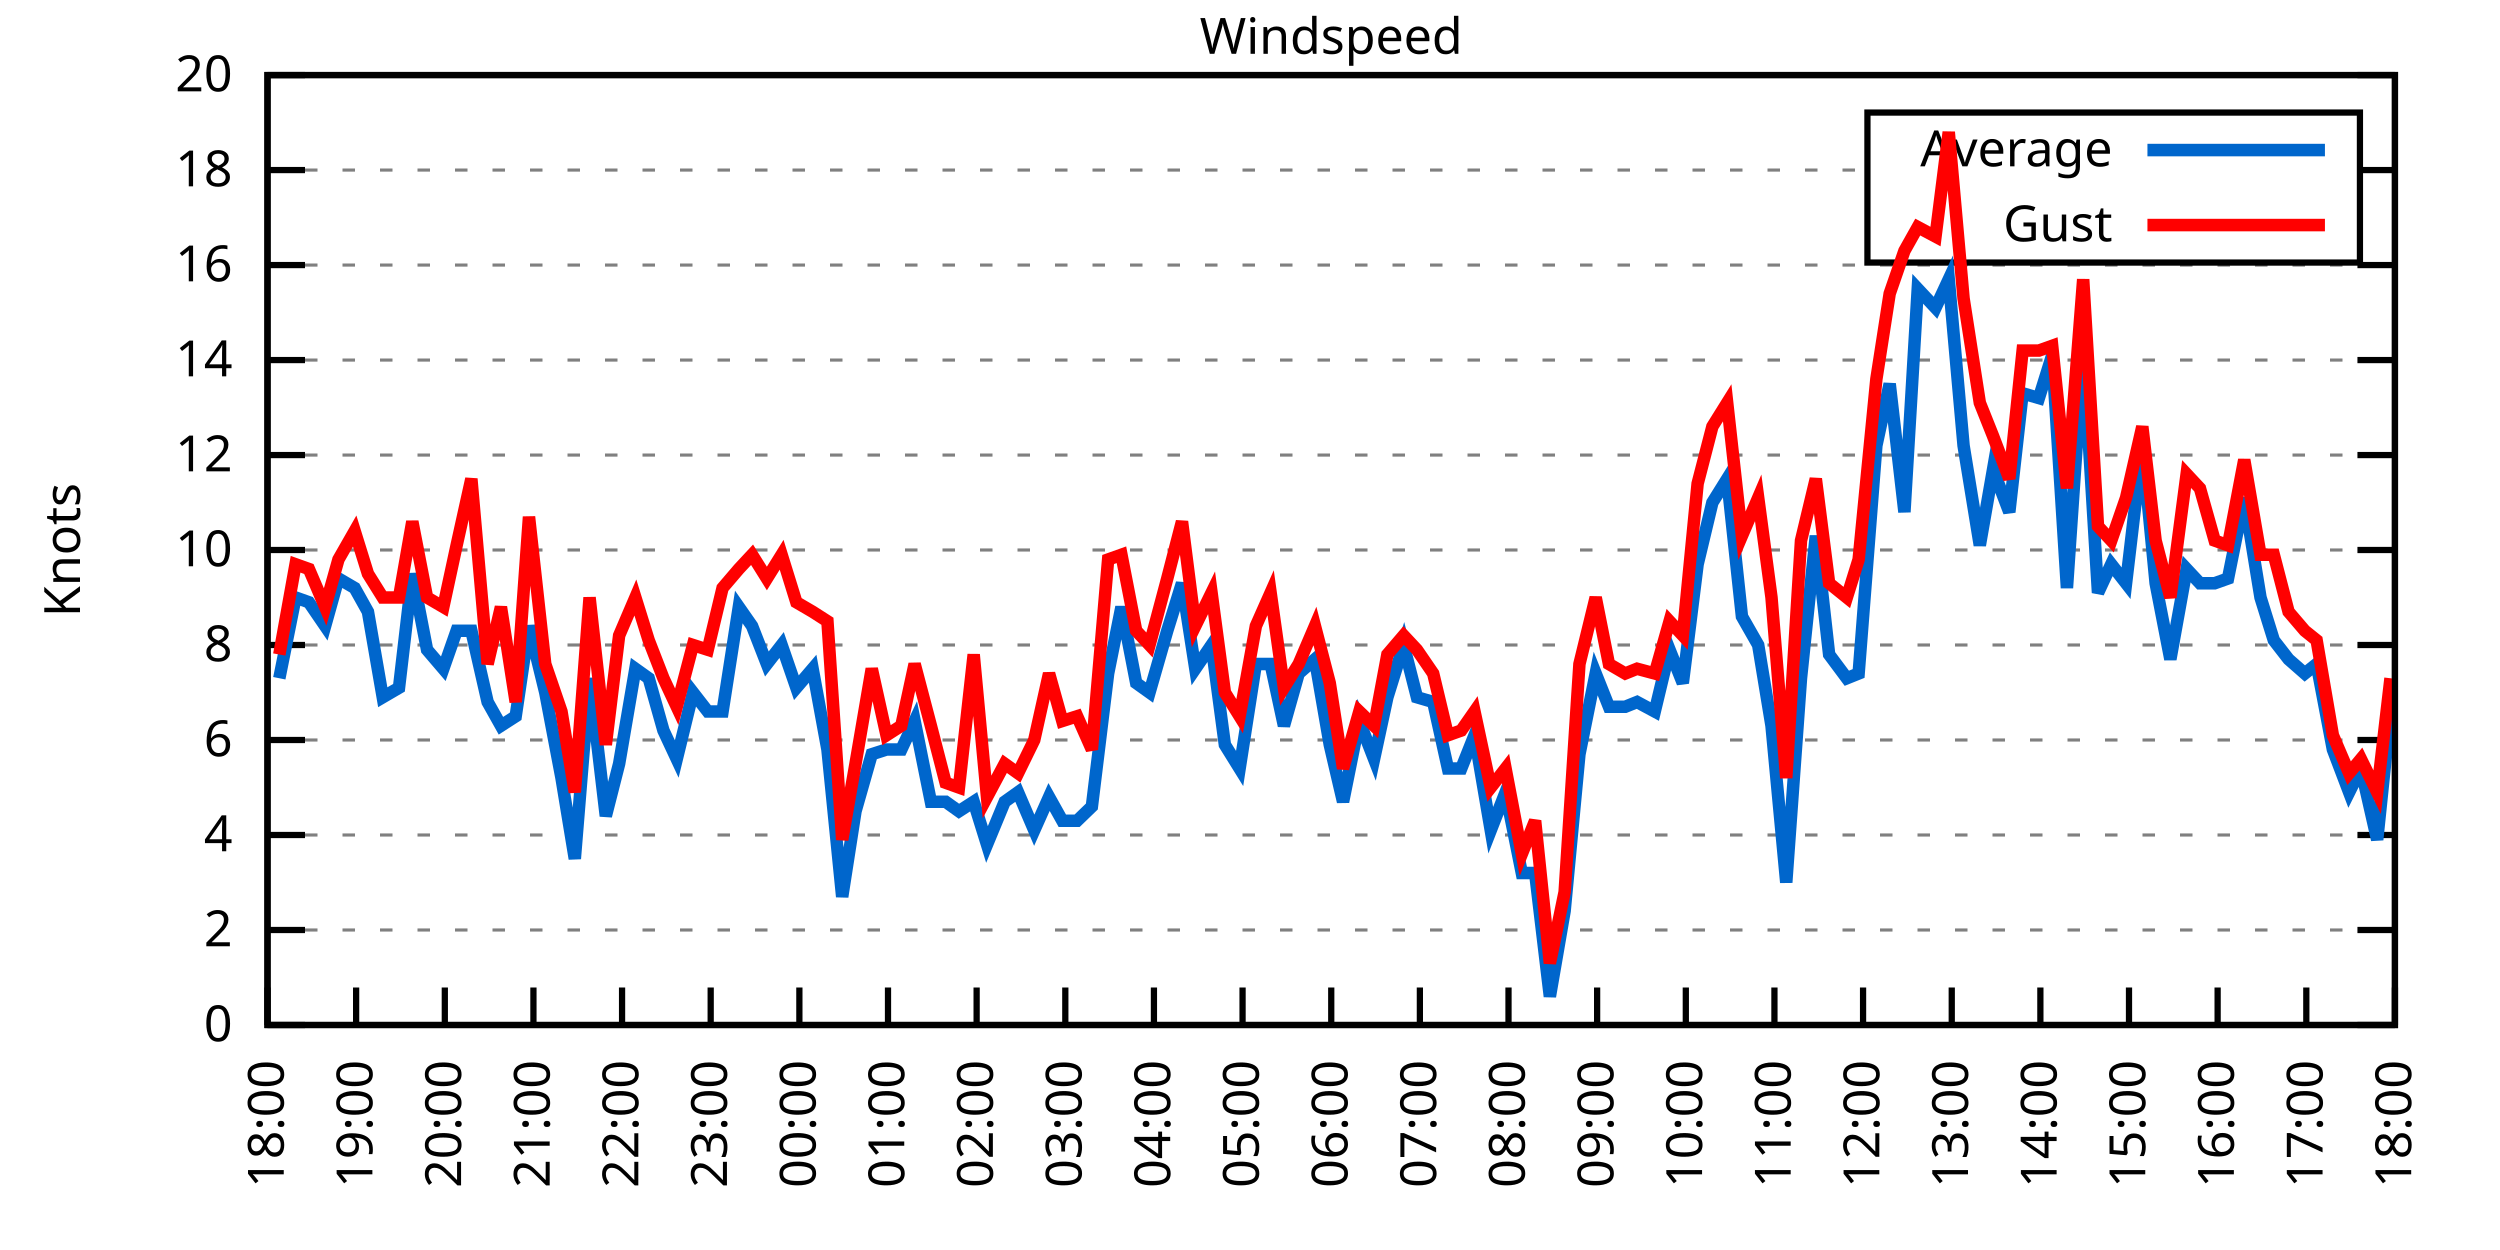
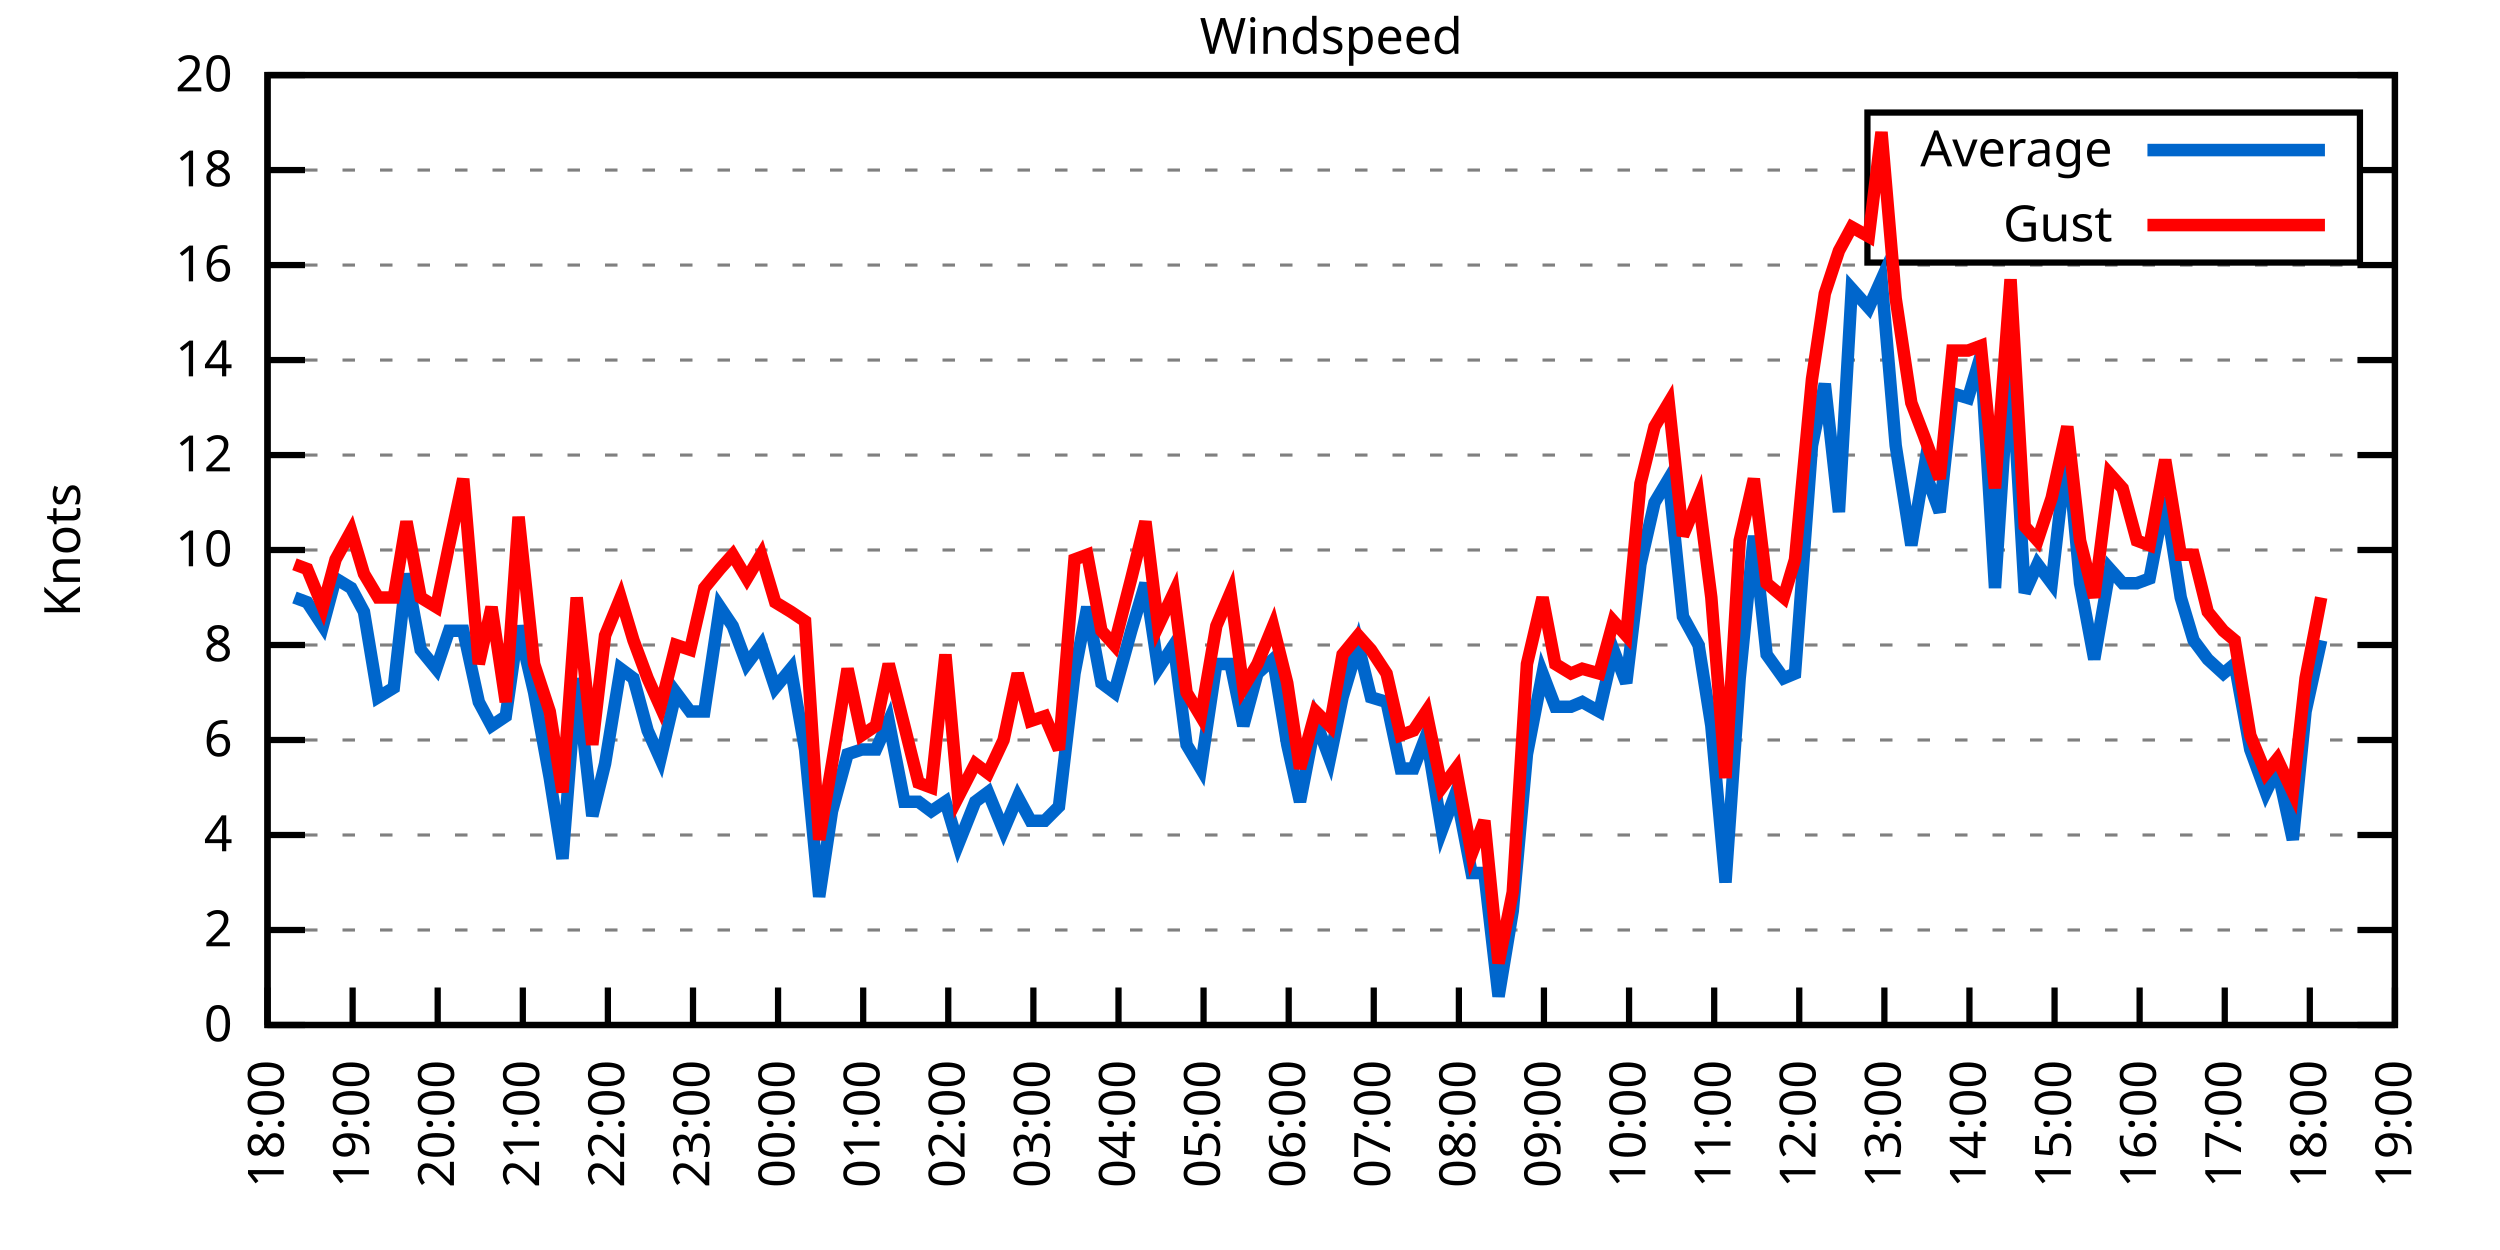
<svg xmlns="http://www.w3.org/2000/svg" xmlns:xlink="http://www.w3.org/1999/xlink" width="400" height="200" viewBox="0 0 400 200">
  <g id="gnuplot_canvas">
    <rect x="0" y="0" width="400" height="200" fill="none" />
    <defs>
      <circle id="gpDot" r="0.5" stroke-width="0.5" stroke="currentColor" />
      <path id="gpPt0" stroke-width="0.333" stroke="currentColor" d="M-1,0 h2 M0,-1 v2" />
      <path id="gpPt1" stroke-width="0.333" stroke="currentColor" d="M-1,-1 L1,1 M1,-1 L-1,1" />
      <path id="gpPt2" stroke-width="0.333" stroke="currentColor" d="M-1,0 L1,0 M0,-1 L0,1 M-1,-1 L1,1 M-1,1 L1,-1" />
      <rect id="gpPt3" stroke-width="0.333" stroke="currentColor" x="-1" y="-1" width="2" height="2" />
      <rect id="gpPt4" stroke-width="0.333" stroke="currentColor" fill="currentColor" x="-1" y="-1" width="2" height="2" />
      <circle id="gpPt5" stroke-width="0.333" stroke="currentColor" cx="0" cy="0" r="1" />
      <use xlink:href="#gpPt5" id="gpPt6" fill="currentColor" stroke="none" />
      <path id="gpPt7" stroke-width="0.333" stroke="currentColor" d="M0,-1.33 L-1.33,0.67 L1.33,0.67 z" />
      <use xlink:href="#gpPt7" id="gpPt8" fill="currentColor" stroke="none" />
      <use xlink:href="#gpPt7" id="gpPt9" stroke="currentColor" transform="rotate(180)" />
      <use xlink:href="#gpPt9" id="gpPt10" fill="currentColor" stroke="none" />
      <use xlink:href="#gpPt3" id="gpPt11" stroke="currentColor" transform="rotate(45)" />
      <use xlink:href="#gpPt11" id="gpPt12" fill="currentColor" stroke="none" />
      <path id="gpPt13" stroke-width="0.333" stroke="currentColor" d="M0,1.330 L1.265,0.411 L0.782,-1.067 L-0.782,-1.076 L-1.265,0.411 z" />
      <use xlink:href="#gpPt13" id="gpPt14" fill="currentColor" stroke="none" />
      <filter id="textbox" filterUnits="objectBoundingBox" x="0" y="0" height="1" width="1">
        <feFlood flood-color="white" flood-opacity="1" result="bgnd" />
        <feComposite in="SourceGraphic" in2="bgnd" operator="atop" />
      </filter>
      <filter id="greybox" filterUnits="objectBoundingBox" x="0" y="0" height="1" width="1">
        <feFlood flood-color="lightgrey" flood-opacity="1" result="grey" />
        <feComposite in="SourceGraphic" in2="grey" operator="atop" />
      </filter>
    </defs>
    <g fill="none" color="white" stroke="currentColor" stroke-width="1.00" stroke-linecap="butt" stroke-linejoin="miter">
</g>
    <g fill="none" color="black" stroke="currentColor" stroke-width="1.00" stroke-linecap="butt" stroke-linejoin="miter">
      <g stroke="none" shape-rendering="crispEdges">
        <polygon fill="rgb(255, 255, 255)" points="42.80,164.00 383.18,164.00 383.18,12.02 42.80,12.02 " />
      </g>
    </g>
    <g fill="none" color="black" stroke="currentColor" stroke-width="1.00" stroke-linecap="butt" stroke-linejoin="miter">
</g>
    <g fill="none" color="black" stroke="black" stroke-width="0.50" stroke-linecap="butt" stroke-linejoin="miter">
</g>
    <g fill="none" color="gray" stroke="currentColor" stroke-width="0.50" stroke-linecap="butt" stroke-linejoin="miter">
      <path stroke="gray" stroke-dasharray="2,4" class="gridline" d="M42.80,164.00 L383.19,164.00  " />
    </g>
    <g fill="none" color="gray" stroke="gray" stroke-width="1.00" stroke-linecap="butt" stroke-linejoin="miter">
</g>
    <g fill="none" color="black" stroke="currentColor" stroke-width="1.00" stroke-linecap="butt" stroke-linejoin="miter">
      <path stroke="black" d="M42.80,164.00 L48.80,164.00 M383.19,164.00 L377.19,164.00  " />
      <g transform="translate(37.20,166.60)" stroke="none" fill="black" font-family="Sans" font-size="8.00" text-anchor="end">
        <text>
          <tspan font-family="Sans"> 0</tspan>
        </text>
      </g>
    </g>
    <g fill="none" color="black" stroke="currentColor" stroke-width="1.00" stroke-linecap="butt" stroke-linejoin="miter">
</g>
    <g fill="none" color="black" stroke="black" stroke-width="0.50" stroke-linecap="butt" stroke-linejoin="miter">
</g>
    <g fill="none" color="gray" stroke="currentColor" stroke-width="0.50" stroke-linecap="butt" stroke-linejoin="miter">
      <path stroke="gray" stroke-dasharray="2,4" class="gridline" d="M42.80,148.80 L383.19,148.80  " />
    </g>
    <g fill="none" color="gray" stroke="gray" stroke-width="1.00" stroke-linecap="butt" stroke-linejoin="miter">
</g>
    <g fill="none" color="black" stroke="currentColor" stroke-width="1.00" stroke-linecap="butt" stroke-linejoin="miter">
      <path stroke="black" d="M42.80,148.80 L48.80,148.80 M383.19,148.80 L377.19,148.80  " />
      <g transform="translate(37.20,151.40)" stroke="none" fill="black" font-family="Sans" font-size="8.00" text-anchor="end">
        <text>
          <tspan font-family="Sans"> 2</tspan>
        </text>
      </g>
    </g>
    <g fill="none" color="black" stroke="currentColor" stroke-width="1.00" stroke-linecap="butt" stroke-linejoin="miter">
</g>
    <g fill="none" color="black" stroke="black" stroke-width="0.50" stroke-linecap="butt" stroke-linejoin="miter">
</g>
    <g fill="none" color="gray" stroke="currentColor" stroke-width="0.50" stroke-linecap="butt" stroke-linejoin="miter">
      <path stroke="gray" stroke-dasharray="2,4" class="gridline" d="M42.80,133.60 L383.19,133.60  " />
    </g>
    <g fill="none" color="gray" stroke="gray" stroke-width="1.00" stroke-linecap="butt" stroke-linejoin="miter">
</g>
    <g fill="none" color="black" stroke="currentColor" stroke-width="1.00" stroke-linecap="butt" stroke-linejoin="miter">
      <path stroke="black" d="M42.80,133.60 L48.80,133.60 M383.19,133.60 L377.19,133.60  " />
      <g transform="translate(37.20,136.20)" stroke="none" fill="black" font-family="Sans" font-size="8.00" text-anchor="end">
        <text>
          <tspan font-family="Sans"> 4</tspan>
        </text>
      </g>
    </g>
    <g fill="none" color="black" stroke="currentColor" stroke-width="1.00" stroke-linecap="butt" stroke-linejoin="miter">
</g>
    <g fill="none" color="black" stroke="black" stroke-width="0.50" stroke-linecap="butt" stroke-linejoin="miter">
</g>
    <g fill="none" color="gray" stroke="currentColor" stroke-width="0.50" stroke-linecap="butt" stroke-linejoin="miter">
      <path stroke="gray" stroke-dasharray="2,4" class="gridline" d="M42.80,118.40 L383.19,118.40  " />
    </g>
    <g fill="none" color="gray" stroke="gray" stroke-width="1.00" stroke-linecap="butt" stroke-linejoin="miter">
</g>
    <g fill="none" color="black" stroke="currentColor" stroke-width="1.00" stroke-linecap="butt" stroke-linejoin="miter">
      <path stroke="black" d="M42.80,118.40 L48.80,118.40 M383.19,118.40 L377.19,118.40  " />
      <g transform="translate(37.20,121.00)" stroke="none" fill="black" font-family="Sans" font-size="8.00" text-anchor="end">
        <text>
          <tspan font-family="Sans"> 6</tspan>
        </text>
      </g>
    </g>
    <g fill="none" color="black" stroke="currentColor" stroke-width="1.00" stroke-linecap="butt" stroke-linejoin="miter">
</g>
    <g fill="none" color="black" stroke="black" stroke-width="0.50" stroke-linecap="butt" stroke-linejoin="miter">
</g>
    <g fill="none" color="gray" stroke="currentColor" stroke-width="0.50" stroke-linecap="butt" stroke-linejoin="miter">
      <path stroke="gray" stroke-dasharray="2,4" class="gridline" d="M42.80,103.20 L383.19,103.20  " />
    </g>
    <g fill="none" color="gray" stroke="gray" stroke-width="1.00" stroke-linecap="butt" stroke-linejoin="miter">
</g>
    <g fill="none" color="black" stroke="currentColor" stroke-width="1.00" stroke-linecap="butt" stroke-linejoin="miter">
      <path stroke="black" d="M42.80,103.20 L48.80,103.20 M383.19,103.20 L377.19,103.20  " />
      <g transform="translate(37.20,105.80)" stroke="none" fill="black" font-family="Sans" font-size="8.00" text-anchor="end">
        <text>
          <tspan font-family="Sans"> 8</tspan>
        </text>
      </g>
    </g>
    <g fill="none" color="black" stroke="currentColor" stroke-width="1.00" stroke-linecap="butt" stroke-linejoin="miter">
</g>
    <g fill="none" color="black" stroke="black" stroke-width="0.50" stroke-linecap="butt" stroke-linejoin="miter">
</g>
    <g fill="none" color="gray" stroke="currentColor" stroke-width="0.50" stroke-linecap="butt" stroke-linejoin="miter">
      <path stroke="gray" stroke-dasharray="2,4" class="gridline" d="M42.80,88.00 L383.19,88.00  " />
    </g>
    <g fill="none" color="gray" stroke="gray" stroke-width="1.00" stroke-linecap="butt" stroke-linejoin="miter">
</g>
    <g fill="none" color="black" stroke="currentColor" stroke-width="1.00" stroke-linecap="butt" stroke-linejoin="miter">
      <path stroke="black" d="M42.80,88.00 L48.80,88.00 M383.19,88.00 L377.19,88.00  " />
      <g transform="translate(37.20,90.60)" stroke="none" fill="black" font-family="Sans" font-size="8.00" text-anchor="end">
        <text>
          <tspan font-family="Sans"> 10</tspan>
        </text>
      </g>
    </g>
    <g fill="none" color="black" stroke="currentColor" stroke-width="1.00" stroke-linecap="butt" stroke-linejoin="miter">
</g>
    <g fill="none" color="black" stroke="black" stroke-width="0.50" stroke-linecap="butt" stroke-linejoin="miter">
</g>
    <g fill="none" color="gray" stroke="currentColor" stroke-width="0.50" stroke-linecap="butt" stroke-linejoin="miter">
      <path stroke="gray" stroke-dasharray="2,4" class="gridline" d="M42.80,72.81 L383.19,72.81  " />
    </g>
    <g fill="none" color="gray" stroke="gray" stroke-width="1.00" stroke-linecap="butt" stroke-linejoin="miter">
</g>
    <g fill="none" color="black" stroke="currentColor" stroke-width="1.00" stroke-linecap="butt" stroke-linejoin="miter">
      <path stroke="black" d="M42.80,72.81 L48.80,72.81 M383.19,72.81 L377.19,72.81  " />
      <g transform="translate(37.20,75.41)" stroke="none" fill="black" font-family="Sans" font-size="8.00" text-anchor="end">
        <text>
          <tspan font-family="Sans"> 12</tspan>
        </text>
      </g>
    </g>
    <g fill="none" color="black" stroke="currentColor" stroke-width="1.00" stroke-linecap="butt" stroke-linejoin="miter">
</g>
    <g fill="none" color="black" stroke="black" stroke-width="0.50" stroke-linecap="butt" stroke-linejoin="miter">
</g>
    <g fill="none" color="gray" stroke="currentColor" stroke-width="0.50" stroke-linecap="butt" stroke-linejoin="miter">
      <path stroke="gray" stroke-dasharray="2,4" class="gridline" d="M42.80,57.61 L383.19,57.61  " />
    </g>
    <g fill="none" color="gray" stroke="gray" stroke-width="1.00" stroke-linecap="butt" stroke-linejoin="miter">
</g>
    <g fill="none" color="black" stroke="currentColor" stroke-width="1.00" stroke-linecap="butt" stroke-linejoin="miter">
      <path stroke="black" d="M42.80,57.61 L48.80,57.61 M383.19,57.61 L377.19,57.61  " />
      <g transform="translate(37.20,60.21)" stroke="none" fill="black" font-family="Sans" font-size="8.00" text-anchor="end">
        <text>
          <tspan font-family="Sans"> 14</tspan>
        </text>
      </g>
    </g>
    <g fill="none" color="black" stroke="currentColor" stroke-width="1.00" stroke-linecap="butt" stroke-linejoin="miter">
</g>
    <g fill="none" color="black" stroke="black" stroke-width="0.50" stroke-linecap="butt" stroke-linejoin="miter">
</g>
    <g fill="none" color="gray" stroke="currentColor" stroke-width="0.50" stroke-linecap="butt" stroke-linejoin="miter">
      <path stroke="gray" stroke-dasharray="2,4" class="gridline" d="M42.80,42.41 L383.19,42.41  " />
    </g>
    <g fill="none" color="gray" stroke="gray" stroke-width="1.00" stroke-linecap="butt" stroke-linejoin="miter">
</g>
    <g fill="none" color="black" stroke="currentColor" stroke-width="1.00" stroke-linecap="butt" stroke-linejoin="miter">
      <path stroke="black" d="M42.80,42.41 L48.80,42.41 M383.19,42.41 L377.19,42.41  " />
      <g transform="translate(37.20,45.01)" stroke="none" fill="black" font-family="Sans" font-size="8.00" text-anchor="end">
        <text>
          <tspan font-family="Sans"> 16</tspan>
        </text>
      </g>
    </g>
    <g fill="none" color="black" stroke="currentColor" stroke-width="1.00" stroke-linecap="butt" stroke-linejoin="miter">
</g>
    <g fill="none" color="black" stroke="black" stroke-width="0.50" stroke-linecap="butt" stroke-linejoin="miter">
</g>
    <g fill="none" color="gray" stroke="currentColor" stroke-width="0.50" stroke-linecap="butt" stroke-linejoin="miter">
      <path stroke="gray" stroke-dasharray="2,4" class="gridline" d="M42.80,27.21 L298.79,27.21 M377.59,27.21 L383.19,27.21  " />
    </g>
    <g fill="none" color="gray" stroke="gray" stroke-width="1.00" stroke-linecap="butt" stroke-linejoin="miter">
</g>
    <g fill="none" color="black" stroke="currentColor" stroke-width="1.00" stroke-linecap="butt" stroke-linejoin="miter">
      <path stroke="black" d="M42.80,27.21 L48.80,27.21 M383.19,27.21 L377.19,27.21  " />
      <g transform="translate(37.20,29.81)" stroke="none" fill="black" font-family="Sans" font-size="8.00" text-anchor="end">
        <text>
          <tspan font-family="Sans"> 18</tspan>
        </text>
      </g>
    </g>
    <g fill="none" color="black" stroke="currentColor" stroke-width="1.00" stroke-linecap="butt" stroke-linejoin="miter">
</g>
    <g fill="none" color="black" stroke="black" stroke-width="0.50" stroke-linecap="butt" stroke-linejoin="miter">
</g>
    <g fill="none" color="gray" stroke="currentColor" stroke-width="0.50" stroke-linecap="butt" stroke-linejoin="miter">
      <path stroke="gray" stroke-dasharray="2,4" class="gridline" d="M42.80,12.01 L383.19,12.01  " />
    </g>
    <g fill="none" color="gray" stroke="gray" stroke-width="1.00" stroke-linecap="butt" stroke-linejoin="miter">
</g>
    <g fill="none" color="black" stroke="currentColor" stroke-width="1.00" stroke-linecap="butt" stroke-linejoin="miter">
      <path stroke="black" d="M42.80,12.01 L48.80,12.01 M383.19,12.01 L377.19,12.01  " />
      <g transform="translate(37.20,14.61)" stroke="none" fill="black" font-family="Sans" font-size="8.00" text-anchor="end">
        <text>
          <tspan font-family="Sans"> 20</tspan>
        </text>
      </g>
    </g>
    <g fill="none" color="black" stroke="currentColor" stroke-width="1.00" stroke-linecap="butt" stroke-linejoin="miter">
      <path stroke="black" d="M42.80,164.00 L42.80,158.00  " />
      <g transform="translate(45.40,169.60) rotate(270.00)" stroke="none" fill="black" font-family="Sans" font-size="8.00" text-anchor="end">
        <text>
          <tspan font-family="Sans">18:00</tspan>
        </text>
      </g>
    </g>
    <g fill="none" color="black" stroke="currentColor" stroke-width="1.00" stroke-linecap="butt" stroke-linejoin="miter">
-       <path stroke="black" d="M56.98,164.00 L56.98,158.00  " />
-       <g transform="translate(59.58,169.60) rotate(270.00)" stroke="none" fill="black" font-family="Sans" font-size="8.00" text-anchor="end">
+       <path stroke="black" d="M56.42,164.00 L56.42,158.00  " />
+       <g transform="translate(59.02,169.60) rotate(270.00)" stroke="none" fill="black" font-family="Sans" font-size="8.00" text-anchor="end">
        <text>
          <tspan font-family="Sans">19:00</tspan>
        </text>
      </g>
    </g>
    <g fill="none" color="black" stroke="currentColor" stroke-width="1.00" stroke-linecap="butt" stroke-linejoin="miter">
-       <path stroke="black" d="M71.17,164.00 L71.17,158.00  " />
-       <g transform="translate(73.77,169.60) rotate(270.00)" stroke="none" fill="black" font-family="Sans" font-size="8.00" text-anchor="end">
+       <path stroke="black" d="M70.03,164.00 L70.03,158.00  " />
+       <g transform="translate(72.63,169.60) rotate(270.00)" stroke="none" fill="black" font-family="Sans" font-size="8.00" text-anchor="end">
        <text>
          <tspan font-family="Sans">20:00</tspan>
        </text>
      </g>
    </g>
    <g fill="none" color="black" stroke="currentColor" stroke-width="1.00" stroke-linecap="butt" stroke-linejoin="miter">
-       <path stroke="black" d="M85.35,164.00 L85.35,158.00  " />
-       <g transform="translate(87.95,169.60) rotate(270.00)" stroke="none" fill="black" font-family="Sans" font-size="8.00" text-anchor="end">
+       <path stroke="black" d="M83.65,164.00 L83.65,158.00  " />
+       <g transform="translate(86.25,169.60) rotate(270.00)" stroke="none" fill="black" font-family="Sans" font-size="8.00" text-anchor="end">
        <text>
          <tspan font-family="Sans">21:00</tspan>
        </text>
      </g>
    </g>
    <g fill="none" color="black" stroke="currentColor" stroke-width="1.00" stroke-linecap="butt" stroke-linejoin="miter">
-       <path stroke="black" d="M99.53,164.00 L99.53,158.00  " />
-       <g transform="translate(102.13,169.60) rotate(270.00)" stroke="none" fill="black" font-family="Sans" font-size="8.00" text-anchor="end">
+       <path stroke="black" d="M97.26,164.00 L97.26,158.00  " />
+       <g transform="translate(99.86,169.60) rotate(270.00)" stroke="none" fill="black" font-family="Sans" font-size="8.00" text-anchor="end">
        <text>
          <tspan font-family="Sans">22:00</tspan>
        </text>
      </g>
    </g>
    <g fill="none" color="black" stroke="currentColor" stroke-width="1.00" stroke-linecap="butt" stroke-linejoin="miter">
-       <path stroke="black" d="M113.71,164.00 L113.71,158.00  " />
-       <g transform="translate(116.31,169.60) rotate(270.00)" stroke="none" fill="black" font-family="Sans" font-size="8.00" text-anchor="end">
+       <path stroke="black" d="M110.88,164.00 L110.88,158.00  " />
+       <g transform="translate(113.48,169.60) rotate(270.00)" stroke="none" fill="black" font-family="Sans" font-size="8.00" text-anchor="end">
        <text>
          <tspan font-family="Sans">23:00</tspan>
        </text>
      </g>
    </g>
    <g fill="none" color="black" stroke="currentColor" stroke-width="1.00" stroke-linecap="butt" stroke-linejoin="miter">
-       <path stroke="black" d="M127.90,164.00 L127.90,158.00  " />
-       <g transform="translate(130.50,169.60) rotate(270.00)" stroke="none" fill="black" font-family="Sans" font-size="8.00" text-anchor="end">
+       <path stroke="black" d="M124.49,164.00 L124.49,158.00  " />
+       <g transform="translate(127.09,169.60) rotate(270.00)" stroke="none" fill="black" font-family="Sans" font-size="8.00" text-anchor="end">
        <text>
          <tspan font-family="Sans">00:00</tspan>
        </text>
      </g>
    </g>
    <g fill="none" color="black" stroke="currentColor" stroke-width="1.00" stroke-linecap="butt" stroke-linejoin="miter">
-       <path stroke="black" d="M142.08,164.00 L142.08,158.00  " />
-       <g transform="translate(144.68,169.60) rotate(270.00)" stroke="none" fill="black" font-family="Sans" font-size="8.00" text-anchor="end">
+       <path stroke="black" d="M138.11,164.00 L138.11,158.00  " />
+       <g transform="translate(140.71,169.60) rotate(270.00)" stroke="none" fill="black" font-family="Sans" font-size="8.00" text-anchor="end">
        <text>
          <tspan font-family="Sans">01:00</tspan>
        </text>
      </g>
    </g>
    <g fill="none" color="black" stroke="currentColor" stroke-width="1.00" stroke-linecap="butt" stroke-linejoin="miter">
-       <path stroke="black" d="M156.26,164.00 L156.26,158.00  " />
-       <g transform="translate(158.86,169.60) rotate(270.00)" stroke="none" fill="black" font-family="Sans" font-size="8.00" text-anchor="end">
+       <path stroke="black" d="M151.72,164.00 L151.72,158.00  " />
+       <g transform="translate(154.32,169.60) rotate(270.00)" stroke="none" fill="black" font-family="Sans" font-size="8.00" text-anchor="end">
        <text>
          <tspan font-family="Sans">02:00</tspan>
        </text>
      </g>
    </g>
    <g fill="none" color="black" stroke="currentColor" stroke-width="1.00" stroke-linecap="butt" stroke-linejoin="miter">
-       <path stroke="black" d="M170.45,164.00 L170.45,158.00  " />
-       <g transform="translate(173.05,169.60) rotate(270.00)" stroke="none" fill="black" font-family="Sans" font-size="8.00" text-anchor="end">
+       <path stroke="black" d="M165.34,164.00 L165.34,158.00  " />
+       <g transform="translate(167.94,169.60) rotate(270.00)" stroke="none" fill="black" font-family="Sans" font-size="8.00" text-anchor="end">
        <text>
          <tspan font-family="Sans">03:00</tspan>
        </text>
      </g>
    </g>
    <g fill="none" color="black" stroke="currentColor" stroke-width="1.00" stroke-linecap="butt" stroke-linejoin="miter">
-       <path stroke="black" d="M184.63,164.00 L184.63,158.00  " />
-       <g transform="translate(187.23,169.60) rotate(270.00)" stroke="none" fill="black" font-family="Sans" font-size="8.00" text-anchor="end">
+       <path stroke="black" d="M178.96,164.00 L178.96,158.00  " />
+       <g transform="translate(181.56,169.60) rotate(270.00)" stroke="none" fill="black" font-family="Sans" font-size="8.00" text-anchor="end">
        <text>
          <tspan font-family="Sans">04:00</tspan>
        </text>
      </g>
    </g>
    <g fill="none" color="black" stroke="currentColor" stroke-width="1.00" stroke-linecap="butt" stroke-linejoin="miter">
-       <path stroke="black" d="M198.81,164.00 L198.81,158.00  " />
-       <g transform="translate(201.41,169.60) rotate(270.00)" stroke="none" fill="black" font-family="Sans" font-size="8.00" text-anchor="end">
+       <path stroke="black" d="M192.57,164.00 L192.57,158.00  " />
+       <g transform="translate(195.17,169.60) rotate(270.00)" stroke="none" fill="black" font-family="Sans" font-size="8.00" text-anchor="end">
        <text>
          <tspan font-family="Sans">05:00</tspan>
        </text>
      </g>
    </g>
    <g fill="none" color="black" stroke="currentColor" stroke-width="1.00" stroke-linecap="butt" stroke-linejoin="miter">
-       <path stroke="black" d="M213.00,164.00 L213.00,158.00  " />
-       <g transform="translate(215.60,169.60) rotate(270.00)" stroke="none" fill="black" font-family="Sans" font-size="8.00" text-anchor="end">
+       <path stroke="black" d="M206.19,164.00 L206.19,158.00  " />
+       <g transform="translate(208.79,169.60) rotate(270.00)" stroke="none" fill="black" font-family="Sans" font-size="8.00" text-anchor="end">
        <text>
          <tspan font-family="Sans">06:00</tspan>
        </text>
      </g>
    </g>
    <g fill="none" color="black" stroke="currentColor" stroke-width="1.00" stroke-linecap="butt" stroke-linejoin="miter">
-       <path stroke="black" d="M227.18,164.00 L227.18,158.00  " />
-       <g transform="translate(229.78,169.60) rotate(270.00)" stroke="none" fill="black" font-family="Sans" font-size="8.00" text-anchor="end">
+       <path stroke="black" d="M219.80,164.00 L219.80,158.00  " />
+       <g transform="translate(222.40,169.60) rotate(270.00)" stroke="none" fill="black" font-family="Sans" font-size="8.00" text-anchor="end">
        <text>
          <tspan font-family="Sans">07:00</tspan>
        </text>
      </g>
    </g>
    <g fill="none" color="black" stroke="currentColor" stroke-width="1.00" stroke-linecap="butt" stroke-linejoin="miter">
-       <path stroke="black" d="M241.36,164.00 L241.36,158.00  " />
-       <g transform="translate(243.96,169.60) rotate(270.00)" stroke="none" fill="black" font-family="Sans" font-size="8.00" text-anchor="end">
+       <path stroke="black" d="M233.42,164.00 L233.42,158.00  " />
+       <g transform="translate(236.02,169.60) rotate(270.00)" stroke="none" fill="black" font-family="Sans" font-size="8.00" text-anchor="end">
        <text>
          <tspan font-family="Sans">08:00</tspan>
        </text>
      </g>
    </g>
    <g fill="none" color="black" stroke="currentColor" stroke-width="1.00" stroke-linecap="butt" stroke-linejoin="miter">
-       <path stroke="black" d="M255.54,164.00 L255.54,158.00  " />
-       <g transform="translate(258.14,169.60) rotate(270.00)" stroke="none" fill="black" font-family="Sans" font-size="8.00" text-anchor="end">
+       <path stroke="black" d="M247.03,164.00 L247.03,158.00  " />
+       <g transform="translate(249.63,169.60) rotate(270.00)" stroke="none" fill="black" font-family="Sans" font-size="8.00" text-anchor="end">
        <text>
          <tspan font-family="Sans">09:00</tspan>
        </text>
      </g>
    </g>
    <g fill="none" color="black" stroke="currentColor" stroke-width="1.00" stroke-linecap="butt" stroke-linejoin="miter">
-       <path stroke="black" d="M269.73,164.00 L269.73,158.00  " />
-       <g transform="translate(272.33,169.60) rotate(270.00)" stroke="none" fill="black" font-family="Sans" font-size="8.00" text-anchor="end">
+       <path stroke="black" d="M260.65,164.00 L260.65,158.00  " />
+       <g transform="translate(263.25,169.60) rotate(270.00)" stroke="none" fill="black" font-family="Sans" font-size="8.00" text-anchor="end">
        <text>
          <tspan font-family="Sans">10:00</tspan>
        </text>
      </g>
    </g>
    <g fill="none" color="black" stroke="currentColor" stroke-width="1.00" stroke-linecap="butt" stroke-linejoin="miter">
-       <path stroke="black" d="M283.91,164.00 L283.91,158.00  " />
-       <g transform="translate(286.51,169.60) rotate(270.00)" stroke="none" fill="black" font-family="Sans" font-size="8.00" text-anchor="end">
+       <path stroke="black" d="M274.27,164.00 L274.27,158.00  " />
+       <g transform="translate(276.87,169.60) rotate(270.00)" stroke="none" fill="black" font-family="Sans" font-size="8.00" text-anchor="end">
        <text>
          <tspan font-family="Sans">11:00</tspan>
        </text>
      </g>
    </g>
    <g fill="none" color="black" stroke="currentColor" stroke-width="1.00" stroke-linecap="butt" stroke-linejoin="miter">
-       <path stroke="black" d="M298.09,164.00 L298.09,158.00  " />
-       <g transform="translate(300.69,169.60) rotate(270.00)" stroke="none" fill="black" font-family="Sans" font-size="8.00" text-anchor="end">
+       <path stroke="black" d="M287.88,164.00 L287.88,158.00  " />
+       <g transform="translate(290.48,169.60) rotate(270.00)" stroke="none" fill="black" font-family="Sans" font-size="8.00" text-anchor="end">
        <text>
          <tspan font-family="Sans">12:00</tspan>
        </text>
      </g>
    </g>
    <g fill="none" color="black" stroke="currentColor" stroke-width="1.00" stroke-linecap="butt" stroke-linejoin="miter">
-       <path stroke="black" d="M312.28,164.00 L312.28,158.00  " />
-       <g transform="translate(314.88,169.60) rotate(270.00)" stroke="none" fill="black" font-family="Sans" font-size="8.00" text-anchor="end">
+       <path stroke="black" d="M301.50,164.00 L301.50,158.00  " />
+       <g transform="translate(304.10,169.60) rotate(270.00)" stroke="none" fill="black" font-family="Sans" font-size="8.00" text-anchor="end">
        <text>
          <tspan font-family="Sans">13:00</tspan>
        </text>
      </g>
    </g>
    <g fill="none" color="black" stroke="currentColor" stroke-width="1.00" stroke-linecap="butt" stroke-linejoin="miter">
-       <path stroke="black" d="M326.46,164.00 L326.46,158.00  " />
-       <g transform="translate(329.06,169.60) rotate(270.00)" stroke="none" fill="black" font-family="Sans" font-size="8.00" text-anchor="end">
+       <path stroke="black" d="M315.11,164.00 L315.11,158.00  " />
+       <g transform="translate(317.71,169.60) rotate(270.00)" stroke="none" fill="black" font-family="Sans" font-size="8.00" text-anchor="end">
        <text>
          <tspan font-family="Sans">14:00</tspan>
        </text>
      </g>
    </g>
    <g fill="none" color="black" stroke="currentColor" stroke-width="1.00" stroke-linecap="butt" stroke-linejoin="miter">
-       <path stroke="black" d="M340.64,164.00 L340.64,158.00  " />
-       <g transform="translate(343.24,169.60) rotate(270.00)" stroke="none" fill="black" font-family="Sans" font-size="8.00" text-anchor="end">
+       <path stroke="black" d="M328.73,164.00 L328.73,158.00  " />
+       <g transform="translate(331.33,169.60) rotate(270.00)" stroke="none" fill="black" font-family="Sans" font-size="8.00" text-anchor="end">
        <text>
          <tspan font-family="Sans">15:00</tspan>
        </text>
      </g>
    </g>
    <g fill="none" color="black" stroke="currentColor" stroke-width="1.00" stroke-linecap="butt" stroke-linejoin="miter">
-       <path stroke="black" d="M354.82,164.00 L354.82,158.00  " />
-       <g transform="translate(357.42,169.60) rotate(270.00)" stroke="none" fill="black" font-family="Sans" font-size="8.00" text-anchor="end">
+       <path stroke="black" d="M342.34,164.00 L342.34,158.00  " />
+       <g transform="translate(344.94,169.60) rotate(270.00)" stroke="none" fill="black" font-family="Sans" font-size="8.00" text-anchor="end">
        <text>
          <tspan font-family="Sans">16:00</tspan>
        </text>
      </g>
    </g>
    <g fill="none" color="black" stroke="currentColor" stroke-width="1.00" stroke-linecap="butt" stroke-linejoin="miter">
-       <path stroke="black" d="M369.01,164.00 L369.01,158.00  " />
-       <g transform="translate(371.61,169.60) rotate(270.00)" stroke="none" fill="black" font-family="Sans" font-size="8.00" text-anchor="end">
+       <path stroke="black" d="M355.96,164.00 L355.96,158.00  " />
+       <g transform="translate(358.56,169.60) rotate(270.00)" stroke="none" fill="black" font-family="Sans" font-size="8.00" text-anchor="end">
        <text>
          <tspan font-family="Sans">17:00</tspan>
+         </text>
+       </g>
+     </g>
+     <g fill="none" color="black" stroke="currentColor" stroke-width="1.00" stroke-linecap="butt" stroke-linejoin="miter">
+       <path stroke="black" d="M369.57,164.00 L369.57,158.00  " />
+       <g transform="translate(372.17,169.60) rotate(270.00)" stroke="none" fill="black" font-family="Sans" font-size="8.00" text-anchor="end">
+         <text>
+           <tspan font-family="Sans">18:00</tspan>
        </text>
      </g>
    </g>
    <g fill="none" color="black" stroke="currentColor" stroke-width="1.00" stroke-linecap="butt" stroke-linejoin="miter">
      <path stroke="black" d="M383.19,164.00 L383.19,158.00  " />
      <g transform="translate(385.79,169.60) rotate(270.00)" stroke="none" fill="black" font-family="Sans" font-size="8.00" text-anchor="end">
        <text>
-           <tspan font-family="Sans">18:00</tspan>
+           <tspan font-family="Sans">19:00</tspan>
        </text>
      </g>
    </g>
    <g fill="none" color="black" stroke="currentColor" stroke-width="1.00" stroke-linecap="butt" stroke-linejoin="miter">
</g>
    <g fill="none" color="black" stroke="currentColor" stroke-width="1.00" stroke-linecap="butt" stroke-linejoin="miter">
      <path stroke="black" d="M42.80,12.01 L42.80,164.00 L383.19,164.00 L383.19,12.01 L42.80,12.01 Z  " />
    </g>
    <g fill="none" color="black" stroke="currentColor" stroke-width="1.00" stroke-linecap="butt" stroke-linejoin="miter">
</g>
    <g fill="none" color="black" stroke="currentColor" stroke-width="1.00" stroke-linecap="butt" stroke-linejoin="miter">
      <path stroke="black" d="M298.79,42.01 L298.79,18.01 L377.59,18.01 L377.59,42.01 L298.79,42.01 Z  " />
    </g>
    <g id="Windspeed_plot_1">
      <g fill="none" color="white" stroke="black" stroke-width="2.00" stroke-linecap="butt" stroke-linejoin="miter">
</g>
      <g fill="none" color="black" stroke="currentColor" stroke-width="2.00" stroke-linecap="butt" stroke-linejoin="miter">
        <g transform="translate(337.99,26.61)" stroke="none" fill="black" font-family="Sans" font-size="8.00" text-anchor="end">
          <text>
            <tspan font-family="Sans">Average</tspan>
          </text>
        </g>
      </g>
      <g fill="none" color="black" stroke="currentColor" stroke-width="2.00" stroke-linecap="butt" stroke-linejoin="miter">
-         <path stroke="rgb(  0, 102, 204)" d="M343.59,24.01 L371.99,24.01 M44.69,108.52 L47.29,95.60 L49.42,96.36 L52.02,100.16 L54.15,92.56 L56.75,94.08   L58.87,97.88 L61.24,111.56 L63.84,110.04 L65.97,91.80 L68.33,103.96 L70.93,107.00 L73.06,100.92 L75.42,100.92   L78.02,112.32 L80.15,116.12 L82.51,114.60 L84.64,100.16 L87.24,110.80 L89.84,124.48 L91.97,137.40 L94.33,108.52   L96.93,130.56 L99.06,122.20 L101.66,107.00 L103.79,108.52 L106.15,116.88 L108.28,121.44 L110.88,110.80 L113.24,113.84   L115.61,113.84 L118.21,97.12 L120.33,100.16 L122.70,106.24 L125.06,103.20 L127.42,110.04 L130.02,107.00 L132.39,119.92   L134.75,143.48 L136.88,129.80 L139.48,120.68 L141.84,119.92 L144.21,119.92 L146.34,115.36 L148.94,128.28 L151.30,128.28   L153.43,129.80 L155.79,128.28 L157.92,135.12 L160.75,128.28 L162.88,126.76 L165.48,132.84 L167.85,127.52 L169.97,131.32   L172.34,131.32 L174.70,129.04 L177.30,107.76 L179.43,97.12 L181.79,109.28 L183.92,110.80 L186.76,100.92 L189.12,93.32   L191.25,107.00 L193.85,103.20 L195.98,119.16 L198.34,122.96 L200.94,106.24 L203.30,106.24 L205.43,116.12 L207.79,107.76   L210.39,105.48 L212.76,119.16 L214.89,128.28 L217.49,115.36 L219.85,121.44 L221.98,111.56 L224.58,103.20 L226.71,111.56   L229.31,112.32 L231.67,122.96 L233.80,122.96 L235.92,117.64 L238.52,132.84 L240.89,126.76 L243.49,139.68 L245.62,139.68   L247.98,159.44 L250.34,145.76 L252.71,120.68 L255.31,107.76 L257.43,113.08 L260.04,113.08 L261.93,112.32 L264.76,113.84   L267.13,103.96 L269.25,109.28 L271.62,90.28 L273.98,80.41 L276.35,76.61 L278.71,98.64 L281.31,103.20 L283.44,116.12   L285.80,141.20 L288.16,108.52 L290.53,85.73 L292.66,104.72 L295.49,108.52 L297.38,107.76 L300.22,71.29 L302.35,61.41   L304.71,81.93 L306.84,46.21 L309.68,49.25 L311.80,44.69 L314.17,71.29 L316.77,87.25 L318.89,75.09 L321.49,81.93   L323.62,62.93 L326.22,63.69 L328.35,56.85 L330.71,94.08 L333.31,56.09 L335.68,94.84 L337.80,90.28 L340.17,93.32   L342.77,71.29 L344.90,93.32 L347.26,105.48 L349.86,91.04 L351.99,93.32 L354.35,93.32 L356.48,92.56 L359.08,79.65   L361.68,95.60 L363.81,102.44 L366.17,105.48 L368.77,107.76 L370.66,106.24 L373.26,119.92 L375.86,126.76 L377.75,122.96   L380.35,134.36 L382.48,113.84  " />
+         <path stroke="rgb(  0, 102, 204)" d="M343.59,24.01 L371.99,24.01 M47.11,95.60 L49.15,96.36 L51.65,100.16 L53.69,92.56 L56.19,94.08 L58.23,97.88   L60.50,111.56 L63.00,110.04 L65.04,91.80 L67.31,103.96 L69.80,107.00 L71.85,100.92 L74.12,100.92 L76.61,112.32   L78.65,116.12 L80.92,114.60 L82.97,100.16 L85.46,110.80 L87.96,124.48 L90.00,137.40 L92.27,108.52 L94.77,130.56   L96.81,122.20 L99.30,107.00 L101.35,108.52 L103.62,116.88 L105.66,121.44 L108.15,110.80 L110.42,113.84 L112.69,113.84   L115.19,97.12 L117.23,100.16 L119.50,106.24 L121.77,103.20 L124.04,110.04 L126.54,107.00 L128.81,119.92 L131.07,143.48   L133.12,129.80 L135.61,120.68 L137.88,119.92 L140.15,119.92 L142.19,115.36 L144.69,128.28 L146.96,128.28 L149.00,129.80   L151.27,128.28 L153.31,135.12 L156.04,128.28 L158.08,126.76 L160.57,132.84 L162.84,127.52 L164.89,131.32 L167.16,131.32   L169.43,129.04 L171.92,107.76 L173.96,97.12 L176.23,109.28 L178.28,110.80 L181.00,100.92 L183.27,93.32 L185.31,107.00   L187.81,103.20 L189.85,119.16 L192.12,122.96 L194.61,106.24 L196.88,106.24 L198.93,116.12 L201.19,107.76 L203.69,105.48   L205.96,119.16 L208.00,128.28 L210.50,115.36 L212.77,121.44 L214.81,111.56 L217.31,103.20 L219.35,111.56 L221.85,112.32   L224.11,122.96 L226.16,122.96 L228.20,117.64 L230.70,132.84 L232.96,126.76 L235.46,139.68 L237.50,139.68 L239.77,159.44   L242.04,145.76 L244.31,120.68 L246.81,107.76 L248.85,113.08 L251.35,113.08 L253.16,112.32 L255.88,113.84 L258.15,103.96   L260.20,109.28 L262.47,90.28 L264.73,80.41 L267.00,76.61 L269.27,98.64 L271.77,103.20 L273.81,116.12 L276.08,141.20   L278.35,108.52 L280.62,85.73 L282.66,104.72 L285.38,108.52 L287.20,107.76 L289.92,71.29 L291.97,61.41 L294.23,81.93   L296.28,46.21 L299.00,49.25 L301.04,44.69 L303.31,71.29 L305.81,87.25 L307.85,75.09 L310.35,81.93 L312.39,62.93   L314.89,63.69 L316.93,56.85 L319.20,94.08 L321.69,56.09 L323.96,94.84 L326.00,90.28 L328.27,93.32 L330.77,71.29   L332.81,93.32 L335.08,105.48 L337.58,91.04 L339.62,93.32 L341.89,93.32 L343.93,92.56 L346.43,79.65 L348.92,95.60   L350.97,102.44 L353.24,105.48 L355.73,107.76 L357.55,106.24 L360.04,119.92 L362.54,126.76 L364.36,122.96 L366.85,134.36   L368.89,113.84 L371.39,102.44  " />
      </g>
    </g>
    <g id="Windspeed_plot_2">
      <g fill="none" color="black" stroke="currentColor" stroke-width="2.00" stroke-linecap="butt" stroke-linejoin="miter">
        <g transform="translate(337.99,38.61)" stroke="none" fill="black" font-family="Sans" font-size="8.00" text-anchor="end">
          <text>
            <tspan font-family="Sans">Gust</tspan>
          </text>
        </g>
      </g>
      <g fill="none" color="black" stroke="currentColor" stroke-width="2.00" stroke-linecap="butt" stroke-linejoin="miter">
-         <path stroke="rgb(255,   0,   0)" d="M343.59,36.01 L371.99,36.01 M44.69,104.72 L47.29,90.28 L49.42,91.04 L52.02,97.12 L54.15,89.52 L56.75,84.97   L58.87,91.80 L61.24,95.60 L63.84,95.60 L65.97,83.45 L68.33,95.60 L70.93,97.12 L73.06,87.25 L75.42,76.61   L78.02,106.24 L80.15,97.12 L82.51,112.32 L84.64,82.69 L87.24,106.24 L89.84,113.84 L91.97,126.76 L94.33,95.60   L96.93,119.16 L99.06,101.68 L101.66,95.60 L103.79,102.44 L106.15,108.52 L108.28,113.08 L110.88,103.20 L113.24,103.96   L115.61,94.08 L118.21,91.04 L120.33,88.76 L122.70,92.56 L125.06,88.76 L127.42,96.36 L130.02,97.88 L132.39,99.40   L134.75,134.36 L136.88,122.20 L139.48,107.00 L141.84,117.64 L144.21,116.12 L146.34,106.24 L148.94,116.12 L151.30,125.24   L153.43,126.00 L155.79,104.72 L157.92,127.52 L160.75,122.20 L162.88,123.72 L165.48,118.40 L167.85,107.76 L169.97,115.36   L172.34,114.60 L174.70,119.92 L177.30,89.52 L179.43,88.76 L181.79,100.92 L183.92,103.20 L186.76,92.56 L189.12,83.45   L191.25,100.16 L193.85,94.84 L195.98,110.80 L198.34,114.60 L200.94,100.16 L203.30,94.84 L205.43,110.04 L207.79,106.24   L210.39,100.16 L212.76,109.28 L214.89,122.96 L217.49,113.84 L219.85,116.12 L221.98,104.72 L224.58,101.68 L226.71,103.96   L229.31,107.76 L231.67,117.64 L233.80,116.88 L235.92,113.84 L238.52,126.00 L240.89,122.96 L243.49,136.64 L245.62,131.32   L247.98,154.12 L250.34,142.72 L252.71,106.24 L255.31,95.60 L257.43,106.24 L260.04,107.76 L261.93,107.00 L264.76,107.76   L267.13,99.40 L269.25,101.68 L271.62,77.37 L273.98,68.25 L276.35,64.45 L278.71,85.73 L281.31,79.65 L283.44,95.60   L285.80,124.48 L288.16,86.49 L290.53,76.61 L292.66,93.32 L295.49,95.60 L297.38,89.52 L300.22,60.65 L302.35,46.97   L304.71,40.13 L306.84,36.33 L309.68,37.85 L311.80,21.13 L314.17,47.73 L316.77,64.45 L318.89,69.77 L321.49,76.61   L323.62,56.09 L326.22,56.09 L328.35,55.33 L330.71,78.13 L333.31,44.69 L335.68,84.21 L337.80,86.49 L340.17,79.65   L342.77,68.25 L344.90,86.49 L347.26,95.60 L349.86,75.85 L351.99,78.13 L354.35,86.49 L356.48,87.25 L359.08,73.57   L361.68,88.76 L363.81,88.76 L366.17,97.88 L368.77,100.92 L370.66,102.44 L373.26,117.64 L375.86,123.72 L377.75,121.44   L380.35,126.76 L382.48,108.52  " />
+         <path stroke="rgb(255,   0,   0)" d="M343.59,36.01 L371.99,36.01 M47.11,90.28 L49.15,91.04 L51.65,97.12 L53.69,89.52 L56.19,84.97 L58.23,91.80   L60.50,95.60 L63.00,95.60 L65.04,83.45 L67.31,95.60 L69.80,97.12 L71.85,87.25 L74.12,76.61 L76.61,106.24   L78.65,97.12 L80.92,112.32 L82.97,82.69 L85.46,106.24 L87.96,113.84 L90.00,126.76 L92.27,95.60 L94.77,119.16   L96.81,101.68 L99.30,95.60 L101.35,102.44 L103.62,108.52 L105.66,113.08 L108.15,103.20 L110.42,103.96 L112.69,94.08   L115.19,91.04 L117.23,88.76 L119.50,92.56 L121.77,88.76 L124.04,96.36 L126.54,97.88 L128.81,99.40 L131.07,134.36   L133.12,122.20 L135.61,107.00 L137.88,117.64 L140.15,116.12 L142.19,106.24 L144.69,116.12 L146.96,125.24 L149.00,126.00   L151.27,104.72 L153.31,127.52 L156.04,122.20 L158.08,123.72 L160.57,118.40 L162.84,107.76 L164.89,115.36 L167.16,114.60   L169.43,119.92 L171.92,89.52 L173.96,88.76 L176.23,100.92 L178.28,103.20 L181.00,92.56 L183.27,83.45 L185.31,100.16   L187.81,94.84 L189.85,110.80 L192.12,114.60 L194.61,100.16 L196.88,94.84 L198.93,110.04 L201.19,106.24 L203.69,100.16   L205.96,109.28 L208.00,122.96 L210.50,113.84 L212.77,116.12 L214.81,104.72 L217.31,101.68 L219.35,103.96 L221.85,107.76   L224.11,117.64 L226.16,116.88 L228.20,113.84 L230.70,126.00 L232.96,122.96 L235.46,136.64 L237.50,131.32 L239.77,154.12   L242.04,142.72 L244.31,106.24 L246.81,95.60 L248.85,106.24 L251.35,107.76 L253.16,107.00 L255.88,107.76 L258.15,99.40   L260.20,101.68 L262.47,77.37 L264.73,68.25 L267.00,64.45 L269.27,85.73 L271.77,79.65 L273.81,95.60 L276.08,124.48   L278.35,86.49 L280.62,76.61 L282.66,93.32 L285.38,95.60 L287.20,89.52 L289.92,60.65 L291.97,46.97 L294.23,40.13   L296.28,36.33 L299.00,37.85 L301.04,21.13 L303.31,47.73 L305.81,64.45 L307.85,69.77 L310.35,76.61 L312.39,56.09   L314.89,56.09 L316.93,55.33 L319.20,78.13 L321.69,44.69 L323.96,84.21 L326.00,86.49 L328.27,79.65 L330.77,68.25   L332.81,86.49 L335.08,95.60 L337.58,75.85 L339.62,78.13 L341.89,86.49 L343.93,87.25 L346.43,73.57 L348.92,88.76   L350.97,88.76 L353.24,97.88 L355.73,100.92 L357.55,102.44 L360.04,117.64 L362.54,123.72 L364.36,121.44 L366.85,126.76   L368.89,108.52 L371.39,95.60  " />
      </g>
    </g>
    <g fill="none" color="black" stroke="currentColor" stroke-width="2.00" stroke-linecap="butt" stroke-linejoin="miter">
</g>
    <g fill="none" color="black" stroke="black" stroke-width="1.00" stroke-linecap="butt" stroke-linejoin="miter">
</g>
    <g fill="none" color="black" stroke="currentColor" stroke-width="1.00" stroke-linecap="butt" stroke-linejoin="miter">
      <path stroke="black" d="M42.80,12.01 L42.80,164.00 L383.19,164.00 L383.19,12.01 L42.80,12.01 Z  " />
      <g transform="translate(12.80,88.01) rotate(270.00)" stroke="none" fill="black" font-family="Sans" font-size="8.00" text-anchor="middle">
        <text>
          <tspan font-family="Sans">Knots</tspan>
        </text>
      </g>
    </g>
    <g fill="none" color="black" stroke="currentColor" stroke-width="1.00" stroke-linecap="butt" stroke-linejoin="miter">
</g>
    <g fill="none" color="black" stroke="currentColor" stroke-width="1.00" stroke-linecap="butt" stroke-linejoin="miter">
      <g transform="translate(212.99,8.61)" stroke="none" fill="black" font-family="Sans" font-size="8.00" text-anchor="middle">
        <text>
          <tspan font-family="Sans">Windspeed</tspan>
        </text>
      </g>
    </g>
    <g fill="none" color="black" stroke="currentColor" stroke-width="1.00" stroke-linecap="butt" stroke-linejoin="miter">
</g>
  </g>
</svg>
